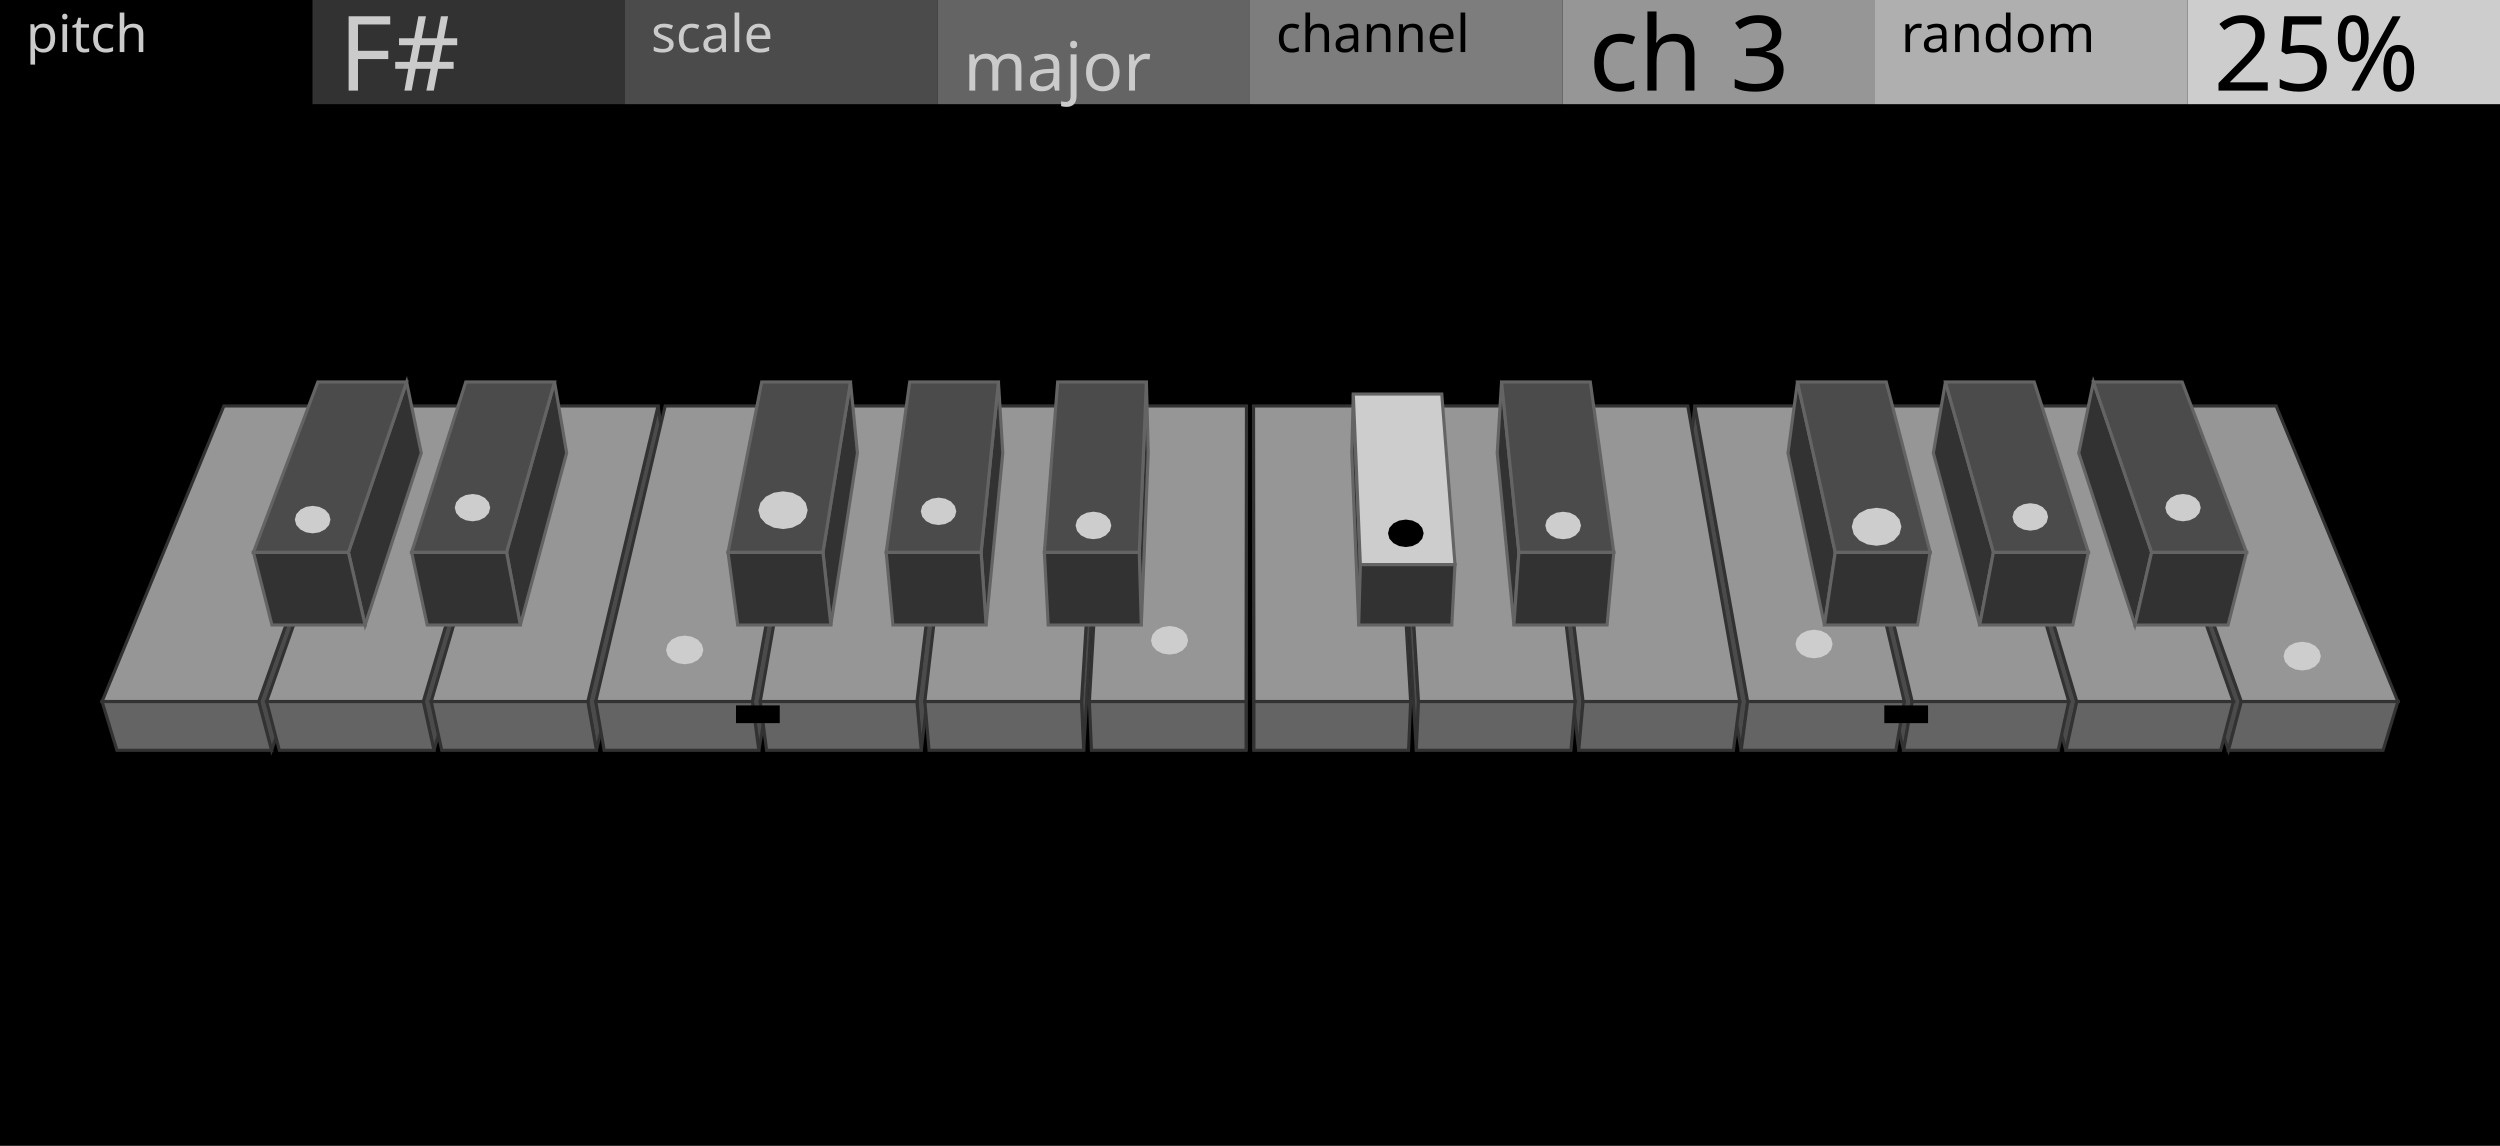
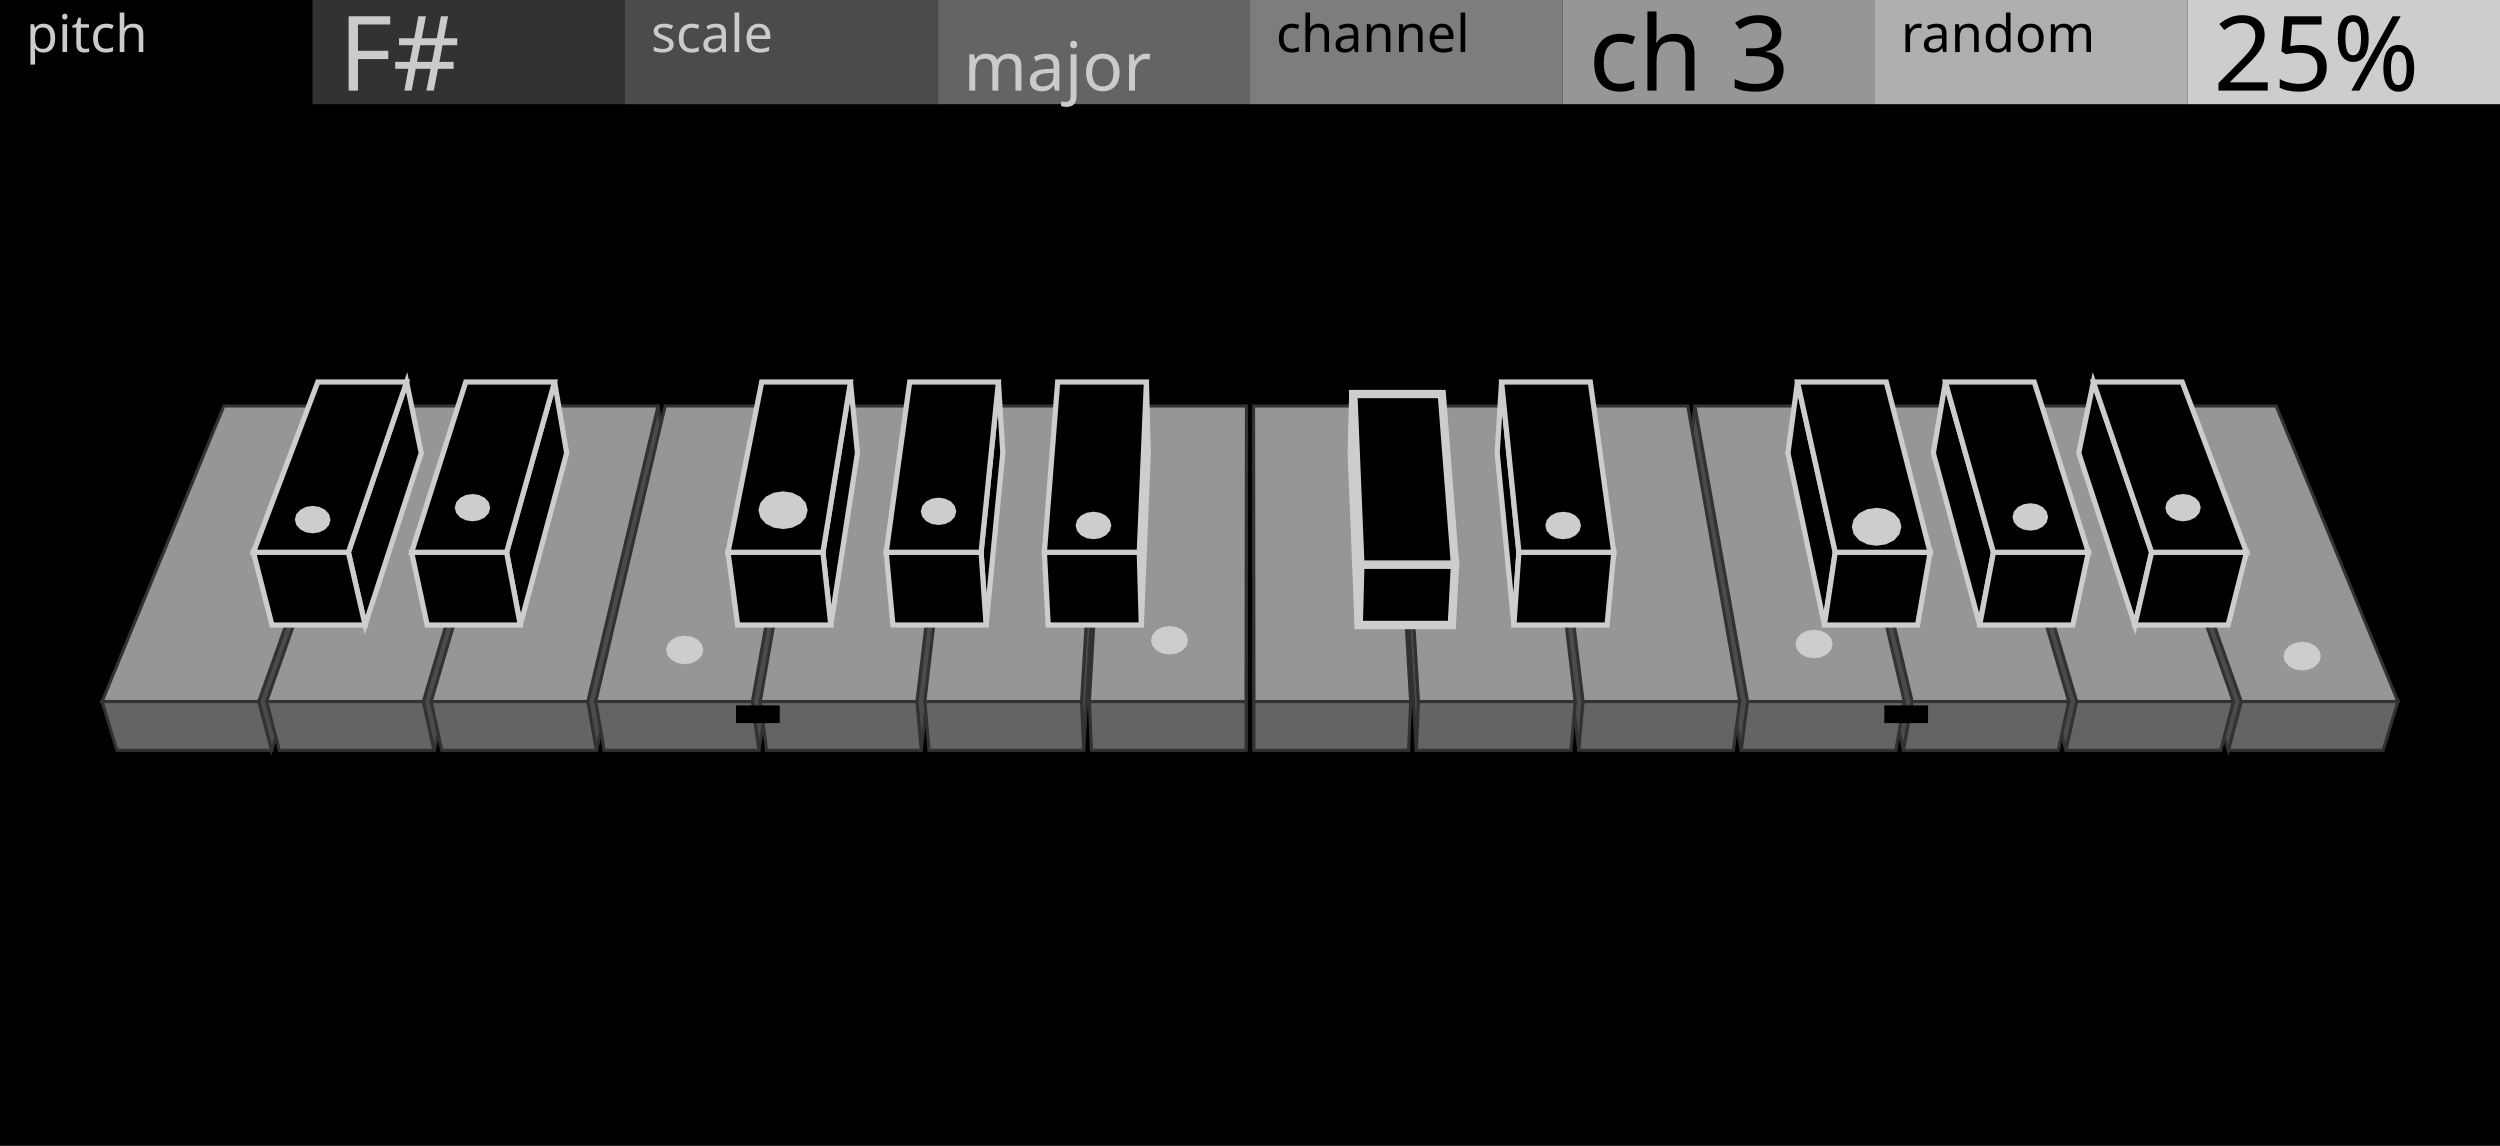
<svg xmlns="http://www.w3.org/2000/svg" width="480" height="220" viewBox="0 0 480 220">
  <rect x="0" y="0" width="480" height="220" fill="#000000" stroke="none" />
  <path d="M52.14,144.06 L71.83,86.98 L69.86,77.94 L49.67,134.69 Z" fill="#4B4B4B" stroke="#323232" stroke-width="0.6" />
  <path d="M22.45,144.06 L52.14,144.06 L49.67,134.69 L19.6,134.69 Z" fill="#646464" stroke="#323232" stroke-width="0.6" />
  <path d="M19.6,134.69 L49.67,134.69 L69.86,77.94 L42.98,77.94 Z" fill="#969696" stroke="#323232" stroke-width="0.6" />
  <path d="M427.86,144.06 L408.17,86.98 L410.14,77.94 L430.33,134.69 Z" fill="#4B4B4B" stroke="#323232" stroke-width="0.6" />
  <path d="M427.86,144.06 L457.55,144.06 L460.4,134.69 L430.33,134.69 Z" fill="#646464" stroke="#323232" stroke-width="0.6" />
  <path d="M430.33,134.69 L460.4,134.69 L437.02,77.94 L410.14,77.94 Z" fill="#969696" stroke="#323232" stroke-width="0.6" />
  <path d="M83.32,144.06 L99.75,86.98 L98.11,77.94 L81.27,134.69 Z" fill="#4B4B4B" stroke="#323232" stroke-width="0.6" />
  <path d="M53.63,144.06 L83.32,144.06 L81.27,134.69 L51.19,134.69 Z" fill="#646464" stroke="#323232" stroke-width="0.6" />
  <path d="M51.19,134.69 L81.27,134.69 L98.11,77.94 L71.22,77.94 Z" fill="#969696" stroke="#323232" stroke-width="0.6" />
  <path d="M396.68,144.06 L380.25,86.98 L381.89,77.94 L398.73,134.69 Z" fill="#4B4B4B" stroke="#323232" stroke-width="0.6" />
  <path d="M396.68,144.06 L426.37,144.06 L428.81,134.69 L398.73,134.69 Z" fill="#646464" stroke="#323232" stroke-width="0.6" />
  <path d="M398.73,134.69 L428.81,134.69 L408.78,77.94 L381.89,77.94 Z" fill="#969696" stroke="#323232" stroke-width="0.6" />
  <path d="M114.51,144.06 L127.67,86.98 L126.35,77.94 L112.86,134.69 Z" fill="#4B4B4B" stroke="#323232" stroke-width="0.6" />
  <path d="M84.82,144.06 L114.51,144.06 L112.86,134.69 L82.79,134.69 Z" fill="#646464" stroke="#323232" stroke-width="0.6" />
  <path d="M82.79,134.69 L112.86,134.69 L126.35,77.94 L99.46,77.94 Z" fill="#969696" stroke="#323232" stroke-width="0.6" />
  <path d="M365.49,144.06 L352.33,86.98 L353.65,77.94 L367.14,134.69 Z" fill="#4B4B4B" stroke="#323232" stroke-width="0.6" />
  <path d="M365.49,144.06 L395.18,144.06 L397.21,134.69 L367.14,134.69 Z" fill="#646464" stroke="#323232" stroke-width="0.6" />
  <path d="M367.14,134.69 L397.21,134.69 L380.54,77.94 L353.65,77.94 Z" fill="#969696" stroke="#323232" stroke-width="0.6" />
  <path d="M145.69,144.06 L155.58,86.98 L154.59,77.94 L144.46,134.69 Z" fill="#4B4B4B" stroke="#323232" stroke-width="0.6" />
  <path d="M116,144.06 L145.69,144.06 L144.46,134.69 L114.38,134.69 Z" fill="#646464" stroke="#323232" stroke-width="0.6" />
  <path d="M114.38,134.69 L144.46,134.69 L154.59,77.94 L127.71,77.94 Z" fill="#969696" stroke="#323232" stroke-width="0.6" />
  <path d="M334.31,144.06 L324.42,86.98 L325.41,77.94 L335.54,134.69 Z" fill="#4B4B4B" stroke="#323232" stroke-width="0.6" />
  <path d="M334.31,144.06 L364,144.06 L365.62,134.69 L335.54,134.69 Z" fill="#646464" stroke="#323232" stroke-width="0.6" />
  <path d="M335.54,134.69 L365.62,134.69 L352.29,77.94 L325.41,77.94 Z" fill="#969696" stroke="#323232" stroke-width="0.6" />
  <path d="M176.88,144.06 L183.5,86.98 L182.84,77.94 L176.05,134.69 Z" fill="#4B4B4B" stroke="#323232" stroke-width="0.6" />
  <path d="M147.19,144.06 L176.88,144.06 L176.05,134.69 L145.97,134.69 Z" fill="#646464" stroke="#323232" stroke-width="0.6" />
  <path d="M145.97,134.69 L176.05,134.69 L182.84,77.94 L155.95,77.94 Z" fill="#969696" stroke="#323232" stroke-width="0.6" />
  <path d="M303.12,144.06 L296.5,86.98 L297.16,77.94 L303.95,134.69 Z" fill="#4B4B4B" stroke="#323232" stroke-width="0.6" />
  <path d="M303.12,144.06 L332.81,144.06 L334.03,134.69 L303.95,134.69 Z" fill="#646464" stroke="#323232" stroke-width="0.6" />
  <path d="M303.95,134.69 L334.03,134.69 L324.05,77.94 L297.16,77.94 Z" fill="#969696" stroke="#323232" stroke-width="0.6" />
  <path d="M208.07,144.06 L211.41,86.98 L211.08,77.94 L207.65,134.69 Z" fill="#4B4B4B" stroke="#323232" stroke-width="0.6" />
  <path d="M178.38,144.06 L208.07,144.06 L207.65,134.69 L177.57,134.69 Z" fill="#646464" stroke="#323232" stroke-width="0.6" />
  <path d="M177.57,134.69 L207.65,134.69 L211.08,77.94 L184.19,77.94 Z" fill="#969696" stroke="#323232" stroke-width="0.6" />
  <path d="M271.93,144.06 L268.59,86.98 L268.92,77.94 L272.35,134.69 Z" fill="#4B4B4B" stroke="#323232" stroke-width="0.6" />
  <path d="M271.93,144.06 L301.62,144.06 L302.43,134.69 L272.35,134.69 Z" fill="#646464" stroke="#323232" stroke-width="0.6" />
  <path d="M272.35,134.69 L302.43,134.69 L295.81,77.94 L268.92,77.94 Z" fill="#969696" stroke="#323232" stroke-width="0.6" />
  <path d="M239.25,144.06 L239.33,86.98 L239.32,77.94 L239.24,134.69 Z" fill="#4B4B4B" stroke="#323232" stroke-width="0.6" />
  <path d="M209.56,144.06 L239.25,144.06 L239.24,134.69 L209.16,134.69 Z" fill="#646464" stroke="#323232" stroke-width="0.6" />
  <path d="M209.16,134.69 L239.24,134.69 L239.32,77.94 L212.43,77.94 Z" fill="#969696" stroke="#323232" stroke-width="0.6" />
  <path d="M240.75,144.06 L240.67,86.98 L240.68,77.94 L240.76,134.69 Z" fill="#4B4B4B" stroke="#323232" stroke-width="0.6" />
  <path d="M240.75,144.06 L270.44,144.06 L270.84,134.69 L240.76,134.69 Z" fill="#646464" stroke="#323232" stroke-width="0.6" />
  <path d="M240.76,134.69 L270.84,134.69 L267.57,77.94 L240.68,77.94 Z" fill="#969696" stroke="#323232" stroke-width="0.6" />
-   <path d="M70.1,120 L80.88,86.98 L78.07,73.34 L66.89,106.04 Z" fill="#323232" stroke="#646464" stroke-width="0.6" />
-   <path d="M52.21,120 L70.1,120 L66.89,106.04 L48.66,106.04 Z" fill="#323232" stroke="#646464" stroke-width="0.6" />
-   <path d="M48.66,106.04 L66.89,106.04 L78.07,73.34 L61.02,73.34 Z" fill="#4B4B4B" stroke="#646464" stroke-width="0.6" />
-   <path d="M409.9,120 L399.12,86.98 L401.93,73.34 L413.11,106.04 Z" fill="#323232" stroke="#646464" stroke-width="0.6" />
-   <path d="M409.9,120 L427.79,120 L431.34,106.04 L413.11,106.04 Z" fill="#323232" stroke="#646464" stroke-width="0.6" />
-   <path d="M413.11,106.04 L431.34,106.04 L418.98,73.34 L401.93,73.34 Z" fill="#4B4B4B" stroke="#646464" stroke-width="0.6" />
-   <path d="M99.9,120 L108.8,86.98 L106.48,73.34 L97.26,106.04 Z" fill="#323232" stroke="#646464" stroke-width="0.6" />
-   <path d="M82.02,120 L99.9,120 L97.26,106.04 L79.03,106.04 Z" fill="#323232" stroke="#646464" stroke-width="0.6" />
-   <path d="M79.03,106.04 L97.26,106.04 L106.48,73.34 L89.43,73.34 Z" fill="#4B4B4B" stroke="#646464" stroke-width="0.6" />
-   <path d="M380.1,120 L371.2,86.98 L373.52,73.34 L382.74,106.04 Z" fill="#323232" stroke="#646464" stroke-width="0.6" />
-   <path d="M380.1,120 L397.98,120 L400.97,106.04 L382.74,106.04 Z" fill="#323232" stroke="#646464" stroke-width="0.6" />
-   <path d="M382.74,106.04 L400.97,106.04 L390.57,73.34 L373.52,73.34 Z" fill="#4B4B4B" stroke="#646464" stroke-width="0.6" />
-   <path d="M350.29,120 L343.29,86.98 L345.11,73.34 L352.37,106.04 Z" fill="#323232" stroke="#646464" stroke-width="0.6" />
-   <path d="M350.29,120 L368.17,120 L370.59,106.04 L352.37,106.04 Z" fill="#323232" stroke="#646464" stroke-width="0.6" />
-   <path d="M352.37,106.04 L370.59,106.04 L362.16,73.34 L345.11,73.34 Z" fill="#4B4B4B" stroke="#646464" stroke-width="0.6" />
-   <path d="M159.52,120 L164.63,86.98 L163.29,73.34 L158,106.04 Z" fill="#323232" stroke="#646464" stroke-width="0.6" />
-   <path d="M141.63,120 L159.52,120 L158,106.04 L139.78,106.04 Z" fill="#323232" stroke="#646464" stroke-width="0.6" />
-   <path d="M139.78,106.04 L158,106.04 L163.29,73.34 L146.25,73.34 Z" fill="#4B4B4B" stroke="#646464" stroke-width="0.6" />
-   <path d="M189.33,120 L192.54,86.98 L191.7,73.34 L188.37,106.04 Z" fill="#323232" stroke="#646464" stroke-width="0.6" />
-   <path d="M171.44,120 L189.33,120 L188.37,106.04 L170.15,106.04 Z" fill="#323232" stroke="#646464" stroke-width="0.6" />
-   <path d="M170.15,106.04 L188.37,106.04 L191.7,73.34 L174.66,73.34 Z" fill="#4B4B4B" stroke="#646464" stroke-width="0.6" />
-   <path d="M290.67,120 L287.46,86.98 L288.3,73.34 L291.63,106.04 Z" fill="#323232" stroke="#646464" stroke-width="0.6" />
-   <path d="M290.67,120 L308.56,120 L309.85,106.04 L291.63,106.04 Z" fill="#323232" stroke="#646464" stroke-width="0.6" />
-   <path d="M291.63,106.04 L309.85,106.04 L305.34,73.34 L288.3,73.34 Z" fill="#4B4B4B" stroke="#646464" stroke-width="0.6" />
-   <path d="M219.13,120 L220.46,86.98 L220.11,73.34 L218.74,106.04 Z" fill="#323232" stroke="#646464" stroke-width="0.6" />
-   <path d="M201.25,120 L219.13,120 L218.74,106.04 L200.52,106.04 Z" fill="#323232" stroke="#646464" stroke-width="0.6" />
-   <path d="M200.52,106.04 L218.74,106.04 L220.11,73.34 L203.07,73.34 Z" fill="#4B4B4B" stroke="#646464" stroke-width="0.6" />
-   <path d="M260.87,120 L259.54,86.98 L259.83,75.65 L261.19,108.4 Z" fill="#323232" stroke="#646464" stroke-width="0.6" />
-   <path d="M260.87,120 L278.75,120 L279.36,108.4 L261.19,108.4 Z" fill="#323232" stroke="#646464" stroke-width="0.6" />
-   <path d="M261.19,108.4 L279.36,108.4 L276.82,75.65 L259.83,75.65 Z" fill="#CDCDCD" stroke="#646464" stroke-width="0.6" />
+   <path d="M70.1,120 L80.88,86.98 L78.07,73.34 L66.89,106.04 Z" fill="#000000" stroke="#CDCDCD" stroke-width="1" />
+   <path d="M52.21,120 L70.1,120 L66.89,106.04 L48.66,106.04 Z" fill="#000000" stroke="#CDCDCD" stroke-width="1" />
+   <path d="M48.66,106.04 L66.89,106.04 L78.07,73.34 L61.02,73.34 Z" fill="#000000" stroke="#CDCDCD" stroke-width="1" />
+   <path d="M409.9,120 L399.12,86.98 L401.93,73.34 L413.11,106.04 Z" fill="#000000" stroke="#CDCDCD" stroke-width="1" />
+   <path d="M409.9,120 L427.79,120 L431.34,106.04 L413.11,106.04 Z" fill="#000000" stroke="#CDCDCD" stroke-width="1" />
+   <path d="M413.11,106.04 L431.34,106.04 L418.98,73.34 L401.93,73.34 Z" fill="#000000" stroke="#CDCDCD" stroke-width="1" />
+   <path d="M99.9,120 L108.8,86.98 L106.48,73.34 L97.26,106.04 Z" fill="#000000" stroke="#CDCDCD" stroke-width="1" />
+   <path d="M82.02,120 L99.9,120 L97.26,106.04 L79.03,106.04 Z" fill="#000000" stroke="#CDCDCD" stroke-width="1" />
+   <path d="M79.03,106.04 L97.26,106.04 L106.48,73.34 L89.43,73.34 Z" fill="#000000" stroke="#CDCDCD" stroke-width="1" />
+   <path d="M380.1,120 L371.2,86.98 L373.52,73.34 L382.74,106.04 Z" fill="#000000" stroke="#CDCDCD" stroke-width="1" />
+   <path d="M380.1,120 L397.98,120 L400.97,106.04 L382.74,106.04 Z" fill="#000000" stroke="#CDCDCD" stroke-width="1" />
+   <path d="M382.74,106.04 L400.97,106.04 L390.57,73.34 L373.52,73.34 Z" fill="#000000" stroke="#CDCDCD" stroke-width="1" />
+   <path d="M350.29,120 L343.29,86.98 L345.11,73.34 L352.37,106.04 Z" fill="#000000" stroke="#CDCDCD" stroke-width="1" />
+   <path d="M350.29,120 L368.17,120 L370.59,106.04 L352.37,106.04 Z" fill="#000000" stroke="#CDCDCD" stroke-width="1" />
+   <path d="M352.37,106.04 L370.59,106.04 L362.16,73.34 L345.11,73.34 Z" fill="#000000" stroke="#CDCDCD" stroke-width="1" />
+   <path d="M159.52,120 L164.63,86.98 L163.29,73.34 L158,106.04 Z" fill="#000000" stroke="#CDCDCD" stroke-width="1" />
+   <path d="M141.63,120 L159.52,120 L158,106.04 L139.78,106.04 Z" fill="#000000" stroke="#CDCDCD" stroke-width="1" />
+   <path d="M139.78,106.04 L158,106.04 L163.29,73.34 L146.25,73.34 Z" fill="#000000" stroke="#CDCDCD" stroke-width="1" />
+   <path d="M189.33,120 L192.54,86.98 L191.7,73.34 L188.37,106.04 Z" fill="#000000" stroke="#CDCDCD" stroke-width="1" />
+   <path d="M171.44,120 L189.33,120 L188.37,106.04 L170.15,106.04 Z" fill="#000000" stroke="#CDCDCD" stroke-width="1" />
+   <path d="M170.15,106.04 L188.37,106.04 L191.7,73.34 L174.66,73.34 Z" fill="#000000" stroke="#CDCDCD" stroke-width="1" />
+   <path d="M290.67,120 L287.46,86.98 L288.3,73.34 L291.63,106.04 Z" fill="#000000" stroke="#CDCDCD" stroke-width="1" />
+   <path d="M290.67,120 L308.56,120 L309.85,106.04 L291.63,106.04 Z" fill="#000000" stroke="#CDCDCD" stroke-width="1" />
+   <path d="M291.63,106.04 L309.85,106.04 L305.34,73.34 L288.3,73.34 Z" fill="#000000" stroke="#CDCDCD" stroke-width="1" />
+   <path d="M219.13,120 L220.46,86.98 L220.11,73.34 L218.74,106.04 Z" fill="#000000" stroke="#CDCDCD" stroke-width="1" />
+   <path d="M201.25,120 L219.13,120 L218.74,106.04 L200.52,106.04 Z" fill="#000000" stroke="#CDCDCD" stroke-width="1" />
+   <path d="M200.52,106.04 L218.74,106.04 L220.11,73.34 L203.07,73.34 Z" fill="#000000" stroke="#CDCDCD" stroke-width="1" />
+   <path d="M260.87,120 L259.54,86.98 L259.83,75.65 L261.19,108.4 Z" fill="#000000" stroke="#CDCDCD" stroke-width="1.6" />
+   <path d="M260.87,120 L278.75,120 L279.36,108.4 L261.19,108.4 Z" fill="#000000" stroke="#CDCDCD" stroke-width="1.6" />
+   <path d="M261.19,108.4 L279.36,108.4 L276.82,75.65 L259.83,75.65 Z" fill="#000000" stroke="#CDCDCD" stroke-width="1.6" />
  <path d="M63.14,99.77 L62.91,100.66 L62.23,101.41 L61.22,101.92 L60.03,102.1 L58.84,101.92 L57.84,101.41 L57.16,100.66 L56.92,99.77 L57.16,98.87 L57.84,98.12 L58.84,97.61 L60.03,97.43 L61.22,97.61 L62.23,98.12 L62.91,98.87 Z" fill="#CDCDCD" stroke="#CDCDCD" stroke-width="0.6" />
  <path d="M93.81,97.47 L93.57,98.36 L92.9,99.11 L91.9,99.61 L90.72,99.79 L89.53,99.61 L88.53,99.11 L87.86,98.36 L87.62,97.47 L87.86,96.58 L88.53,95.83 L89.53,95.33 L90.72,95.15 L91.9,95.33 L92.9,95.83 L93.57,96.58 Z" fill="#CDCDCD" stroke="#CDCDCD" stroke-width="0.6" />
  <path d="M134.73,124.78 L134.48,125.72 L133.77,126.51 L132.72,127.04 L131.47,127.23 L130.22,127.04 L129.16,126.51 L128.45,125.72 L128.2,124.78 L128.45,123.85 L129.16,123.05 L130.22,122.52 L131.47,122.34 L132.72,122.52 L133.77,123.05 L134.48,123.85 Z" fill="#CDCDCD" stroke="#CDCDCD" stroke-width="0.6" />
  <path d="M154.76,97.96 L154.43,99.23 L153.47,100.3 L152.03,101.02 L150.34,101.28 L148.65,101.02 L147.21,100.3 L146.26,99.23 L145.92,97.96 L146.26,96.69 L147.21,95.61 L148.65,94.89 L150.34,94.64 L152.03,94.89 L153.47,95.61 L154.43,96.69 Z" fill="#CDCDCD" stroke="#CDCDCD" stroke-width="0.6" />
  <path d="M141.51,135.64 L149.51,135.64 L149.51,138.64 L141.51,138.64 Z" fill="#000000" stroke="#000000" stroke-width="0.4" />
  <path d="M183.3,98.18 L183.06,99.06 L182.39,99.82 L181.39,100.32 L180.2,100.5 L179.02,100.32 L178.01,99.82 L177.34,99.06 L177.1,98.18 L177.34,97.29 L178.01,96.53 L179.02,96.03 L180.2,95.85 L181.39,96.03 L182.39,96.53 L183.06,97.29 Z" fill="#CDCDCD" stroke="#CDCDCD" stroke-width="0.6" />
  <path d="M213.06,100.89 L212.82,101.78 L212.14,102.54 L211.13,103.05 L209.94,103.22 L208.75,103.05 L207.73,102.54 L207.06,101.78 L206.82,100.89 L207.06,99.99 L207.73,99.23 L208.75,98.73 L209.94,98.55 L211.13,98.73 L212.14,99.23 L212.82,99.99 Z" fill="#CDCDCD" stroke="#CDCDCD" stroke-width="0.6" />
  <path d="M227.8,122.94 L227.55,123.87 L226.85,124.66 L225.79,125.19 L224.55,125.37 L223.31,125.19 L222.25,124.66 L221.55,123.87 L221.3,122.94 L221.55,122 L222.25,121.21 L223.31,120.69 L224.55,120.5 L225.79,120.69 L226.85,121.21 L227.55,122 Z" fill="#CDCDCD" stroke="#CDCDCD" stroke-width="0.6" />
  <path d="M273.03,102.39 L272.79,103.29 L272.12,104.04 L271.11,104.55 L269.92,104.73 L268.73,104.55 L267.72,104.04 L267.04,103.29 L266.81,102.39 L267.04,101.5 L267.72,100.74 L268.73,100.24 L269.92,100.06 L271.11,100.24 L272.12,100.74 L272.79,101.5 Z" fill="#000000" stroke="#000000" stroke-width="0.6" />
  <path d="M303.24,100.9 L303,101.79 L302.33,102.55 L301.32,103.06 L300.12,103.23 L298.93,103.06 L297.92,102.55 L297.24,101.79 L297.01,100.9 L297.24,100 L297.92,99.24 L298.93,98.73 L300.12,98.56 L301.32,98.73 L302.33,99.24 L303,100 Z" fill="#CDCDCD" stroke="#CDCDCD" stroke-width="0.6" />
  <path d="M351.55,123.65 L351.31,124.58 L350.6,125.38 L349.54,125.9 L348.3,126.09 L347.05,125.9 L346,125.38 L345.29,124.58 L345.04,123.65 L345.29,122.72 L346,121.92 L347.05,121.4 L348.3,121.21 L349.54,121.4 L350.6,121.92 L351.31,122.72 Z" fill="#CDCDCD" stroke="#CDCDCD" stroke-width="0.6" />
  <path d="M364.76,101.14 L364.42,102.42 L363.46,103.51 L362.01,104.23 L360.31,104.48 L358.6,104.23 L357.16,103.51 L356.19,102.42 L355.85,101.14 L356.19,99.86 L357.16,98.78 L358.6,98.05 L360.31,97.8 L362.01,98.05 L363.46,98.78 L364.42,99.86 Z" fill="#CDCDCD" stroke="#CDCDCD" stroke-width="0.6" />
  <path d="M361.99,135.64 L369.99,135.64 L369.99,138.64 L361.99,138.64 Z" fill="#000000" stroke="#000000" stroke-width="0.4" />
  <path d="M392.92,99.25 L392.69,100.14 L392.01,100.9 L391.01,101.4 L389.82,101.58 L388.63,101.4 L387.62,100.9 L386.95,100.14 L386.71,99.25 L386.95,98.36 L387.62,97.6 L388.63,97.1 L389.82,96.92 L391.01,97.1 L392.01,97.6 L392.69,98.36 Z" fill="#CDCDCD" stroke="#CDCDCD" stroke-width="0.6" />
  <path d="M422.23,97.47 L422,98.35 L421.33,99.11 L420.32,99.61 L419.14,99.79 L417.96,99.61 L416.95,99.11 L416.28,98.35 L416.05,97.47 L416.28,96.58 L416.95,95.83 L417.96,95.32 L419.14,95.15 L420.32,95.32 L421.33,95.83 L422,96.58 Z" fill="#CDCDCD" stroke="#CDCDCD" stroke-width="0.6" />
  <path d="M445.29,125.98 L445.04,126.92 L444.33,127.71 L443.27,128.24 L442.02,128.43 L440.77,128.24 L439.71,127.71 L439,126.92 L438.75,125.98 L439,125.04 L439.71,124.24 L440.77,123.71 L442.02,123.52 L443.27,123.71 L444.33,124.24 L445.04,125.04 Z" fill="#CDCDCD" stroke="#CDCDCD" stroke-width="0.6" />
  <rect x="0" y="0" width="60" height="20" fill="#000000" stroke="none" />
  <rect x="60" y="0" width="60" height="20" fill="#323232" stroke="none" />
  <rect x="120" y="0" width="60" height="20" fill="#4B4B4B" stroke="none" />
  <rect x="180" y="0" width="60" height="20" fill="#646464" stroke="none" />
  <rect x="240" y="0" width="60" height="20" fill="#7D7D7D" stroke="none" />
  <rect x="300" y="0" width="60" height="20" fill="#969696" stroke="none" />
  <rect x="360" y="0" width="60" height="20" fill="#AFAFAF" stroke="none" />
  <rect x="420" y="0" width="60" height="20" fill="#CDCDCD" stroke="none" />
  <text transform="matrix(1 0 0 1 5 10)" fill="#CBCBCB" font-family="UniversNextPro-Light" font-size="10px">pitch</text>
  <text transform="matrix(1 0 0 1 65 17.4)" fill="#CBCBCB" font-family="UniversNextPro-Light" font-size="20px">F#</text>
  <text transform="matrix(1 0 0 1 125 10)" fill="#CBCBCB" font-family="UniversNextPro-Light" font-size="10px">scale</text>
  <text transform="matrix(1 0 0 1 185 17.4)" fill="#CBCBCB" font-family="UniversNextPro-Light" font-size="13px">major</text>
  <text transform="matrix(1 0 0 1 245 10)" fill="#000000" font-family="UniversNextPro-Light" font-size="10px">channel</text>
  <text transform="matrix(1 0 0 1 305 17.4)" fill="#000000" font-family="UniversNextPro-Light" font-size="20px">ch 3</text>
  <text transform="matrix(1 0 0 1 365 10)" fill="#000000" font-family="UniversNextPro-Light" font-size="10px">random</text>
  <text transform="matrix(1 0 0 1 425 17.4)" fill="#000000" font-family="UniversNextPro-Light" font-size="20px">25%</text>
</svg>
